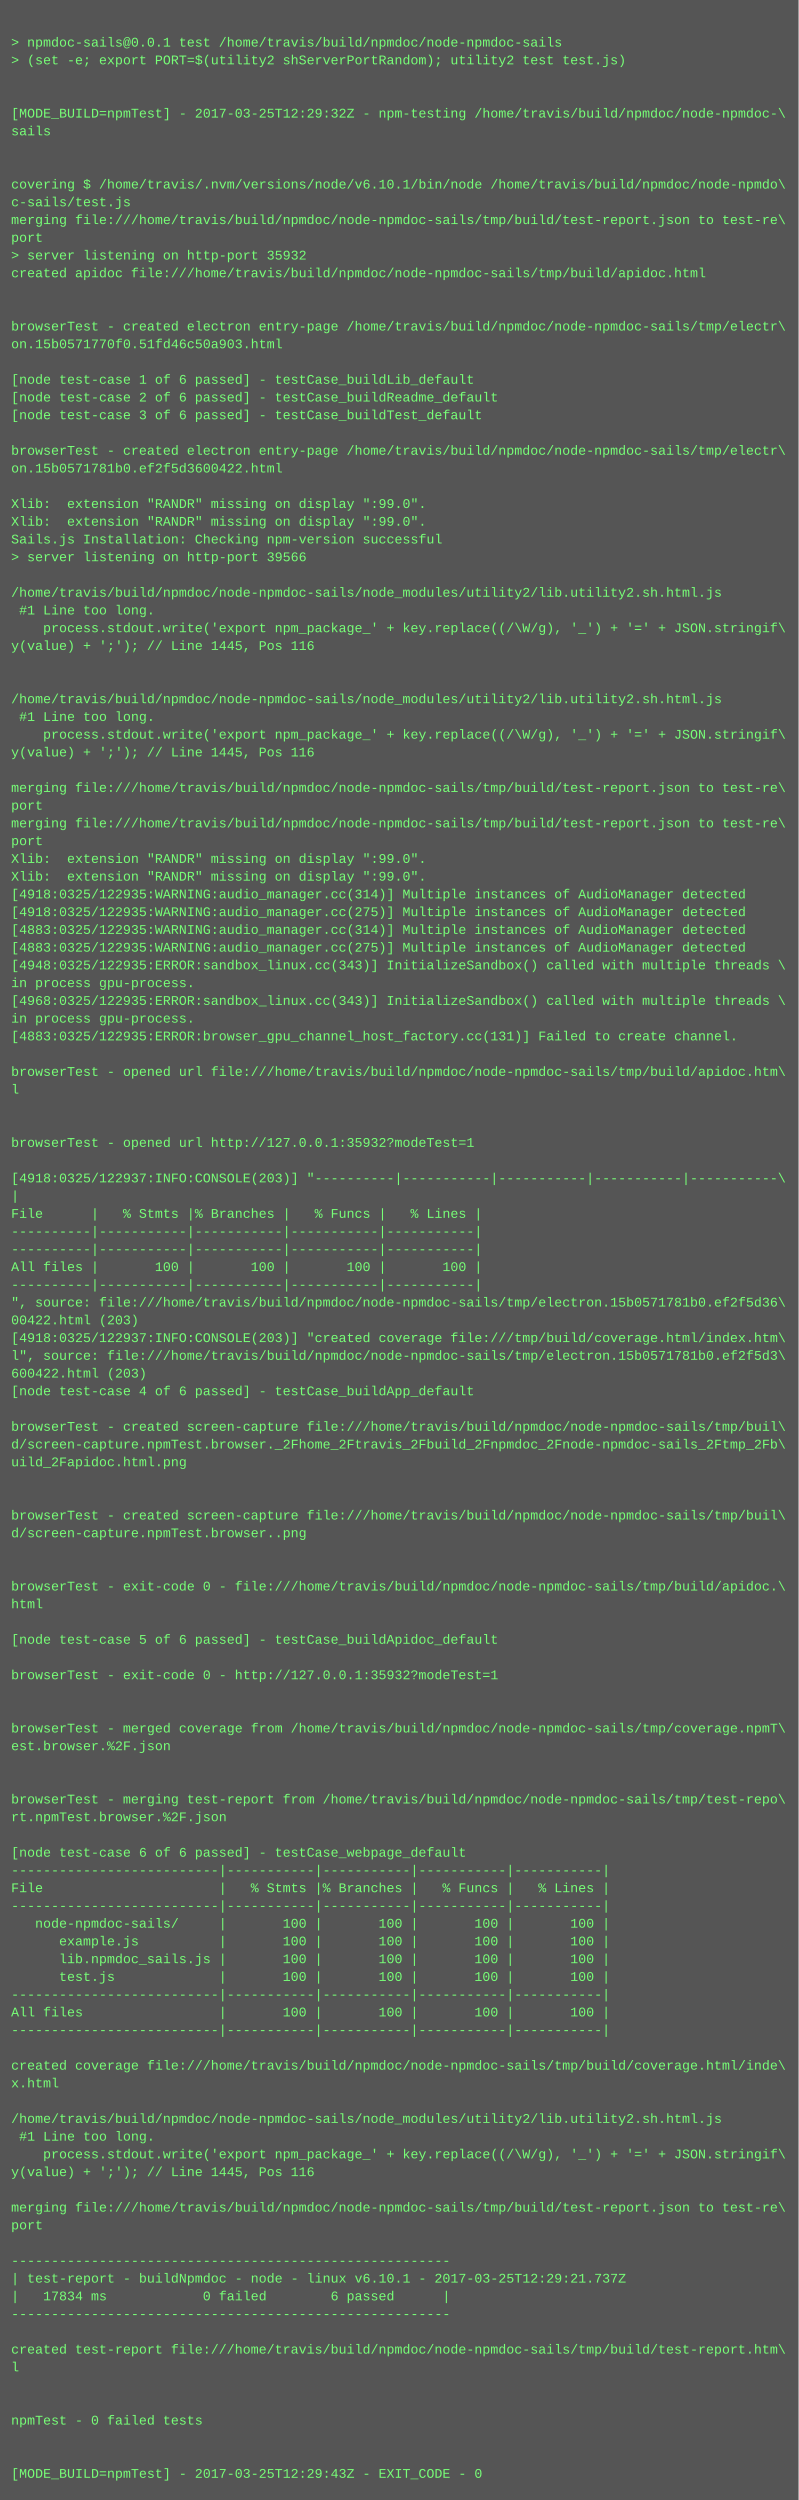
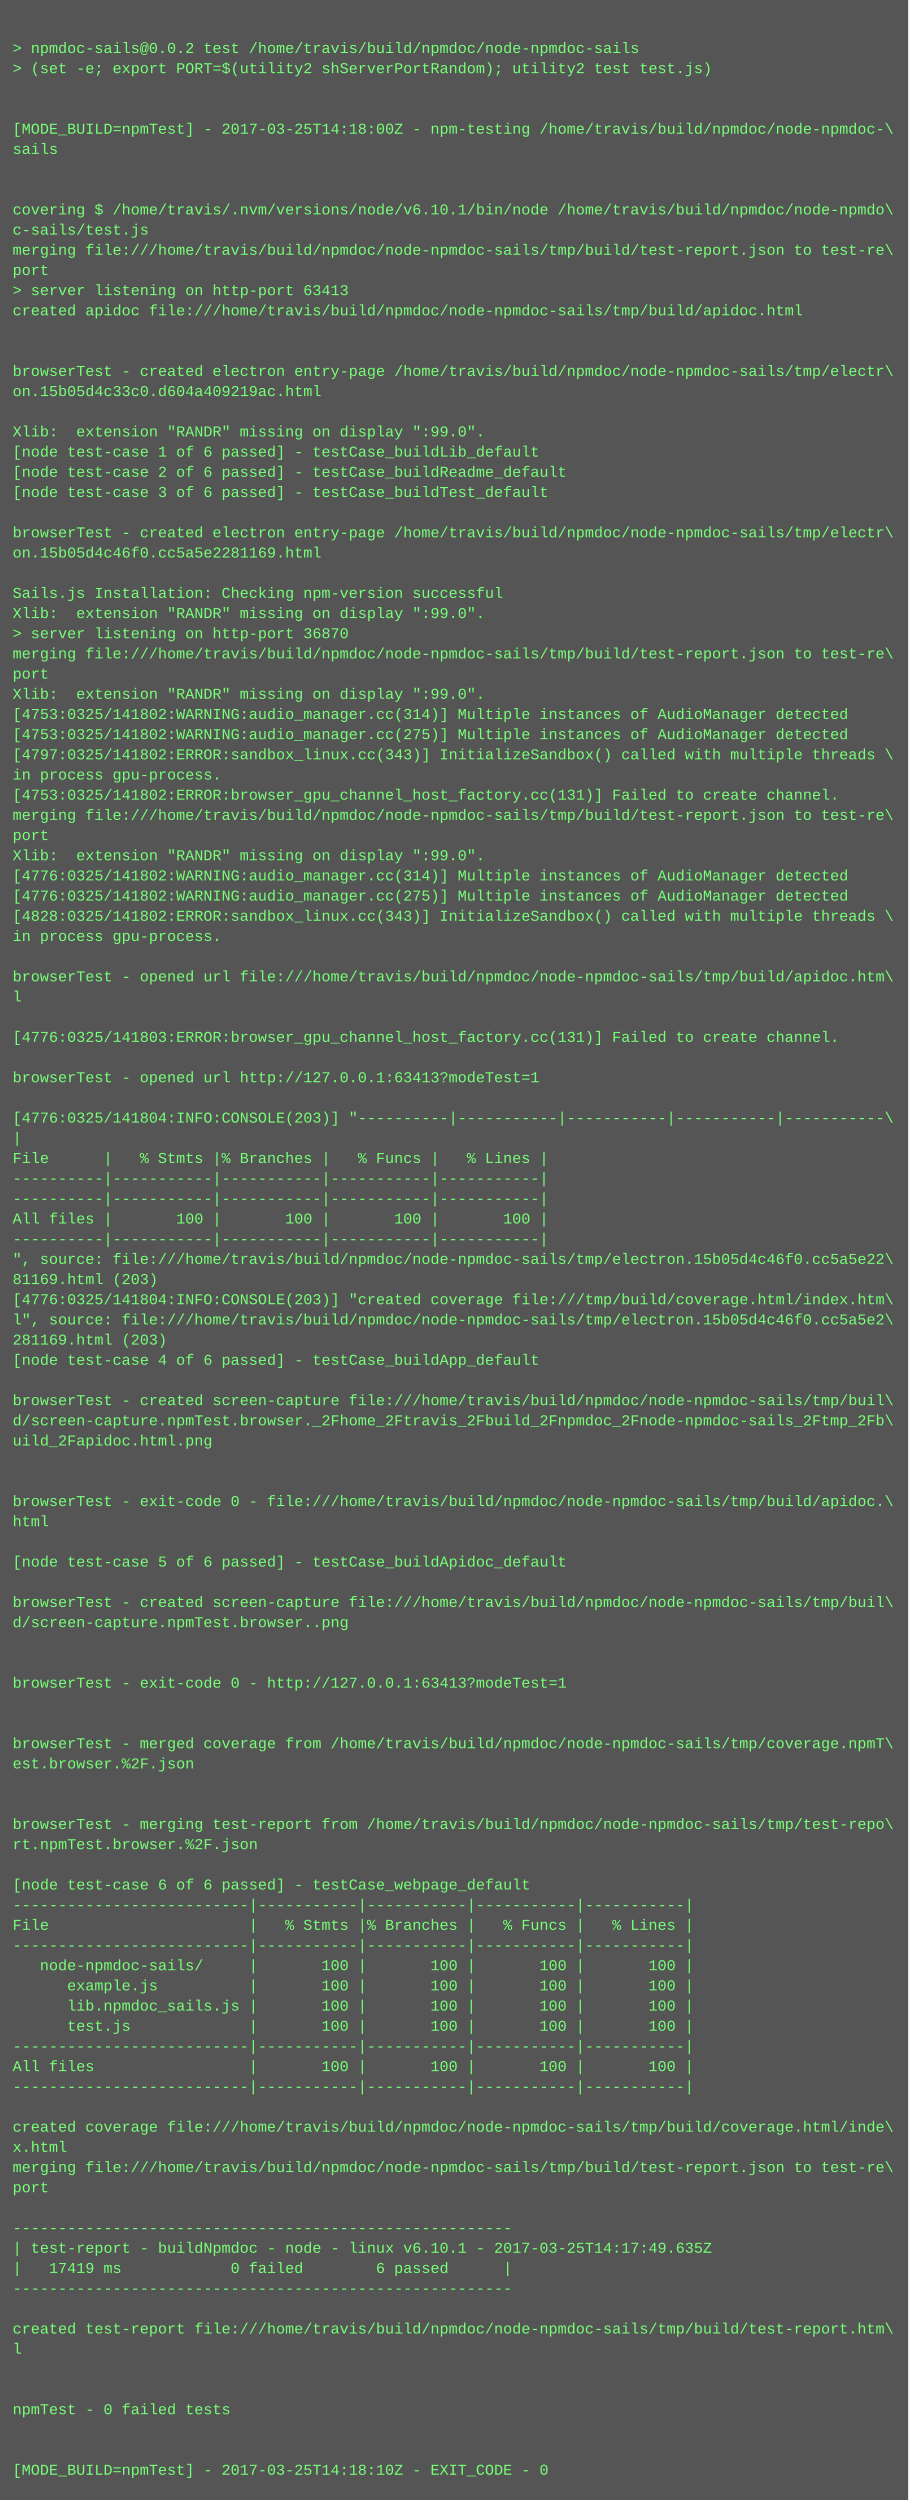
- <svg xmlns="http://www.w3.org/2000/svg" height="2254" width="720">
-   <rect height="2254" fill="#555" width="720" />
+ <svg xmlns="http://www.w3.org/2000/svg" height="1982" width="720">
+   <rect height="1982" fill="#555" width="720" />
  <text fill="#7f7" font-family="Courier New" font-size="12" xml:space="preserve">
    <tspan x="10" y="26" />
-     <tspan x="10" y="42">&gt; npmdoc-sails@0.0.1 test /home/travis/build/npmdoc/node-npmdoc-sails</tspan>
+     <tspan x="10" y="42">&gt; npmdoc-sails@0.0.2 test /home/travis/build/npmdoc/node-npmdoc-sails</tspan>
    <tspan x="10" y="58">&gt; (set -e; export PORT=$(utility2 shServerPortRandom); utility2 test test.js)</tspan>
    <tspan x="10" y="74" />
    <tspan x="10" y="90" />
-     <tspan x="10" y="106">[MODE_BUILD=npmTest] - 2017-03-25T12:29:32Z - npm-testing /home/travis/build/npmdoc/node-npmdoc-\</tspan>
+     <tspan x="10" y="106">[MODE_BUILD=npmTest] - 2017-03-25T14:18:00Z - npm-testing /home/travis/build/npmdoc/node-npmdoc-\</tspan>
    <tspan x="10" y="122">sails</tspan>
    <tspan x="10" y="138" />
    <tspan x="10" y="154" />
    <tspan x="10" y="170">covering $ /home/travis/.nvm/versions/node/v6.10.1/bin/node /home/travis/build/npmdoc/node-npmdo\</tspan>
    <tspan x="10" y="186">c-sails/test.js</tspan>
    <tspan x="10" y="202">merging file:///home/travis/build/npmdoc/node-npmdoc-sails/tmp/build/test-report.json to test-re\</tspan>
    <tspan x="10" y="218">port</tspan>
-     <tspan x="10" y="234">&gt; server listening on http-port 35932</tspan>
+     <tspan x="10" y="234">&gt; server listening on http-port 63413</tspan>
    <tspan x="10" y="250">created apidoc file:///home/travis/build/npmdoc/node-npmdoc-sails/tmp/build/apidoc.html</tspan>
    <tspan x="10" y="266" />
    <tspan x="10" y="282" />
    <tspan x="10" y="298">browserTest - created electron entry-page /home/travis/build/npmdoc/node-npmdoc-sails/tmp/electr\</tspan>
-     <tspan x="10" y="314">on.15b0571770f0.51fd46c50a903.html</tspan>
+     <tspan x="10" y="314">on.15b05d4c33c0.d604a409219ac.html</tspan>
    <tspan x="10" y="330" />
-     <tspan x="10" y="346">[node test-case 1 of 6 passed] - testCase_buildLib_default</tspan>
-     <tspan x="10" y="362">[node test-case 2 of 6 passed] - testCase_buildReadme_default</tspan>
-     <tspan x="10" y="378">[node test-case 3 of 6 passed] - testCase_buildTest_default</tspan>
-     <tspan x="10" y="394" />
-     <tspan x="10" y="410">browserTest - created electron entry-page /home/travis/build/npmdoc/node-npmdoc-sails/tmp/electr\</tspan>
-     <tspan x="10" y="426">on.15b0571781b0.ef2f5d3600422.html</tspan>
-     <tspan x="10" y="442" />
-     <tspan x="10" y="458">Xlib:  extension "RANDR" missing on display ":99.0".</tspan>
-     <tspan x="10" y="474">Xlib:  extension "RANDR" missing on display ":99.0".</tspan>
-     <tspan x="10" y="490">Sails.js Installation: Checking npm-version successful</tspan>
-     <tspan x="10" y="506">&gt; server listening on http-port 39566</tspan>
-     <tspan x="10" y="522" />
-     <tspan x="10" y="538">/home/travis/build/npmdoc/node-npmdoc-sails/node_modules/utility2/lib.utility2.sh.html.js</tspan>
-     <tspan x="10" y="554"> #1 Line too long.</tspan>
-     <tspan x="10" y="570">    process.stdout.write('export npm_package_' + key.replace((/\W/g), '_') + '=' + JSON.stringif\</tspan>
-     <tspan x="10" y="586">y(value) + ';'); // Line 1445, Pos 116</tspan>
-     <tspan x="10" y="602" />
-     <tspan x="10" y="618" />
-     <tspan x="10" y="634">/home/travis/build/npmdoc/node-npmdoc-sails/node_modules/utility2/lib.utility2.sh.html.js</tspan>
-     <tspan x="10" y="650"> #1 Line too long.</tspan>
-     <tspan x="10" y="666">    process.stdout.write('export npm_package_' + key.replace((/\W/g), '_') + '=' + JSON.stringif\</tspan>
-     <tspan x="10" y="682">y(value) + ';'); // Line 1445, Pos 116</tspan>
-     <tspan x="10" y="698" />
-     <tspan x="10" y="714">merging file:///home/travis/build/npmdoc/node-npmdoc-sails/tmp/build/test-report.json to test-re\</tspan>
-     <tspan x="10" y="730">port</tspan>
-     <tspan x="10" y="746">merging file:///home/travis/build/npmdoc/node-npmdoc-sails/tmp/build/test-report.json to test-re\</tspan>
-     <tspan x="10" y="762">port</tspan>
-     <tspan x="10" y="778">Xlib:  extension "RANDR" missing on display ":99.0".</tspan>
-     <tspan x="10" y="794">Xlib:  extension "RANDR" missing on display ":99.0".</tspan>
-     <tspan x="10" y="810">[4918:0325/122935:WARNING:audio_manager.cc(314)] Multiple instances of AudioManager detected</tspan>
-     <tspan x="10" y="826">[4918:0325/122935:WARNING:audio_manager.cc(275)] Multiple instances of AudioManager detected</tspan>
-     <tspan x="10" y="842">[4883:0325/122935:WARNING:audio_manager.cc(314)] Multiple instances of AudioManager detected</tspan>
-     <tspan x="10" y="858">[4883:0325/122935:WARNING:audio_manager.cc(275)] Multiple instances of AudioManager detected</tspan>
-     <tspan x="10" y="874">[4948:0325/122935:ERROR:sandbox_linux.cc(343)] InitializeSandbox() called with multiple threads \</tspan>
-     <tspan x="10" y="890">in process gpu-process. </tspan>
-     <tspan x="10" y="906">[4968:0325/122935:ERROR:sandbox_linux.cc(343)] InitializeSandbox() called with multiple threads \</tspan>
-     <tspan x="10" y="922">in process gpu-process. </tspan>
-     <tspan x="10" y="938">[4883:0325/122935:ERROR:browser_gpu_channel_host_factory.cc(131)] Failed to create channel.</tspan>
-     <tspan x="10" y="954" />
-     <tspan x="10" y="970">browserTest - opened url file:///home/travis/build/npmdoc/node-npmdoc-sails/tmp/build/apidoc.htm\</tspan>
-     <tspan x="10" y="986">l</tspan>
-     <tspan x="10" y="1002" />
-     <tspan x="10" y="1018" />
-     <tspan x="10" y="1034">browserTest - opened url http://127.0.0.1:35932?modeTest=1</tspan>
-     <tspan x="10" y="1050" />
-     <tspan x="10" y="1066">[4918:0325/122937:INFO:CONSOLE(203)] "----------|-----------|-----------|-----------|-----------\</tspan>
-     <tspan x="10" y="1082">|</tspan>
-     <tspan x="10" y="1098">File      |   % Stmts |% Branches |   % Funcs |   % Lines |</tspan>
-     <tspan x="10" y="1114">----------|-----------|-----------|-----------|-----------|</tspan>
-     <tspan x="10" y="1130">----------|-----------|-----------|-----------|-----------|</tspan>
-     <tspan x="10" y="1146">All files |       100 |       100 |       100 |       100 |</tspan>
-     <tspan x="10" y="1162">----------|-----------|-----------|-----------|-----------|</tspan>
-     <tspan x="10" y="1178">", source: file:///home/travis/build/npmdoc/node-npmdoc-sails/tmp/electron.15b0571781b0.ef2f5d36\</tspan>
-     <tspan x="10" y="1194">00422.html (203)</tspan>
-     <tspan x="10" y="1210">[4918:0325/122937:INFO:CONSOLE(203)] "created coverage file:///tmp/build/coverage.html/index.htm\</tspan>
-     <tspan x="10" y="1226">l", source: file:///home/travis/build/npmdoc/node-npmdoc-sails/tmp/electron.15b0571781b0.ef2f5d3\</tspan>
-     <tspan x="10" y="1242">600422.html (203)</tspan>
-     <tspan x="10" y="1258">[node test-case 4 of 6 passed] - testCase_buildApp_default</tspan>
-     <tspan x="10" y="1274" />
-     <tspan x="10" y="1290">browserTest - created screen-capture file:///home/travis/build/npmdoc/node-npmdoc-sails/tmp/buil\</tspan>
-     <tspan x="10" y="1306">d/screen-capture.npmTest.browser._2Fhome_2Ftravis_2Fbuild_2Fnpmdoc_2Fnode-npmdoc-sails_2Ftmp_2Fb\</tspan>
-     <tspan x="10" y="1322">uild_2Fapidoc.html.png</tspan>
-     <tspan x="10" y="1338" />
+     <tspan x="10" y="346">Xlib:  extension "RANDR" missing on display ":99.0".</tspan>
+     <tspan x="10" y="362">[node test-case 1 of 6 passed] - testCase_buildLib_default</tspan>
+     <tspan x="10" y="378">[node test-case 2 of 6 passed] - testCase_buildReadme_default</tspan>
+     <tspan x="10" y="394">[node test-case 3 of 6 passed] - testCase_buildTest_default</tspan>
+     <tspan x="10" y="410" />
+     <tspan x="10" y="426">browserTest - created electron entry-page /home/travis/build/npmdoc/node-npmdoc-sails/tmp/electr\</tspan>
+     <tspan x="10" y="442">on.15b05d4c46f0.cc5a5e2281169.html</tspan>
+     <tspan x="10" y="458" />
+     <tspan x="10" y="474">Sails.js Installation: Checking npm-version successful</tspan>
+     <tspan x="10" y="490">Xlib:  extension "RANDR" missing on display ":99.0".</tspan>
+     <tspan x="10" y="506">&gt; server listening on http-port 36870</tspan>
+     <tspan x="10" y="522">merging file:///home/travis/build/npmdoc/node-npmdoc-sails/tmp/build/test-report.json to test-re\</tspan>
+     <tspan x="10" y="538">port</tspan>
+     <tspan x="10" y="554">Xlib:  extension "RANDR" missing on display ":99.0".</tspan>
+     <tspan x="10" y="570">[4753:0325/141802:WARNING:audio_manager.cc(314)] Multiple instances of AudioManager detected</tspan>
+     <tspan x="10" y="586">[4753:0325/141802:WARNING:audio_manager.cc(275)] Multiple instances of AudioManager detected</tspan>
+     <tspan x="10" y="602">[4797:0325/141802:ERROR:sandbox_linux.cc(343)] InitializeSandbox() called with multiple threads \</tspan>
+     <tspan x="10" y="618">in process gpu-process. </tspan>
+     <tspan x="10" y="634">[4753:0325/141802:ERROR:browser_gpu_channel_host_factory.cc(131)] Failed to create channel.</tspan>
+     <tspan x="10" y="650">merging file:///home/travis/build/npmdoc/node-npmdoc-sails/tmp/build/test-report.json to test-re\</tspan>
+     <tspan x="10" y="666">port</tspan>
+     <tspan x="10" y="682">Xlib:  extension "RANDR" missing on display ":99.0".</tspan>
+     <tspan x="10" y="698">[4776:0325/141802:WARNING:audio_manager.cc(314)] Multiple instances of AudioManager detected</tspan>
+     <tspan x="10" y="714">[4776:0325/141802:WARNING:audio_manager.cc(275)] Multiple instances of AudioManager detected</tspan>
+     <tspan x="10" y="730">[4828:0325/141802:ERROR:sandbox_linux.cc(343)] InitializeSandbox() called with multiple threads \</tspan>
+     <tspan x="10" y="746">in process gpu-process. </tspan>
+     <tspan x="10" y="762" />
+     <tspan x="10" y="778">browserTest - opened url file:///home/travis/build/npmdoc/node-npmdoc-sails/tmp/build/apidoc.htm\</tspan>
+     <tspan x="10" y="794">l</tspan>
+     <tspan x="10" y="810" />
+     <tspan x="10" y="826">[4776:0325/141803:ERROR:browser_gpu_channel_host_factory.cc(131)] Failed to create channel.</tspan>
+     <tspan x="10" y="842" />
+     <tspan x="10" y="858">browserTest - opened url http://127.0.0.1:63413?modeTest=1</tspan>
+     <tspan x="10" y="874" />
+     <tspan x="10" y="890">[4776:0325/141804:INFO:CONSOLE(203)] "----------|-----------|-----------|-----------|-----------\</tspan>
+     <tspan x="10" y="906">|</tspan>
+     <tspan x="10" y="922">File      |   % Stmts |% Branches |   % Funcs |   % Lines |</tspan>
+     <tspan x="10" y="938">----------|-----------|-----------|-----------|-----------|</tspan>
+     <tspan x="10" y="954">----------|-----------|-----------|-----------|-----------|</tspan>
+     <tspan x="10" y="970">All files |       100 |       100 |       100 |       100 |</tspan>
+     <tspan x="10" y="986">----------|-----------|-----------|-----------|-----------|</tspan>
+     <tspan x="10" y="1002">", source: file:///home/travis/build/npmdoc/node-npmdoc-sails/tmp/electron.15b05d4c46f0.cc5a5e22\</tspan>
+     <tspan x="10" y="1018">81169.html (203)</tspan>
+     <tspan x="10" y="1034">[4776:0325/141804:INFO:CONSOLE(203)] "created coverage file:///tmp/build/coverage.html/index.htm\</tspan>
+     <tspan x="10" y="1050">l", source: file:///home/travis/build/npmdoc/node-npmdoc-sails/tmp/electron.15b05d4c46f0.cc5a5e2\</tspan>
+     <tspan x="10" y="1066">281169.html (203)</tspan>
+     <tspan x="10" y="1082">[node test-case 4 of 6 passed] - testCase_buildApp_default</tspan>
+     <tspan x="10" y="1098" />
+     <tspan x="10" y="1114">browserTest - created screen-capture file:///home/travis/build/npmdoc/node-npmdoc-sails/tmp/buil\</tspan>
+     <tspan x="10" y="1130">d/screen-capture.npmTest.browser._2Fhome_2Ftravis_2Fbuild_2Fnpmdoc_2Fnode-npmdoc-sails_2Ftmp_2Fb\</tspan>
+     <tspan x="10" y="1146">uild_2Fapidoc.html.png</tspan>
+     <tspan x="10" y="1162" />
+     <tspan x="10" y="1178" />
+     <tspan x="10" y="1194">browserTest - exit-code 0 - file:///home/travis/build/npmdoc/node-npmdoc-sails/tmp/build/apidoc.\</tspan>
+     <tspan x="10" y="1210">html</tspan>
+     <tspan x="10" y="1226" />
+     <tspan x="10" y="1242">[node test-case 5 of 6 passed] - testCase_buildApidoc_default</tspan>
+     <tspan x="10" y="1258" />
+     <tspan x="10" y="1274">browserTest - created screen-capture file:///home/travis/build/npmdoc/node-npmdoc-sails/tmp/buil\</tspan>
+     <tspan x="10" y="1290">d/screen-capture.npmTest.browser..png</tspan>
+     <tspan x="10" y="1306" />
+     <tspan x="10" y="1322" />
+     <tspan x="10" y="1338">browserTest - exit-code 0 - http://127.0.0.1:63413?modeTest=1</tspan>
    <tspan x="10" y="1354" />
-     <tspan x="10" y="1370">browserTest - created screen-capture file:///home/travis/build/npmdoc/node-npmdoc-sails/tmp/buil\</tspan>
-     <tspan x="10" y="1386">d/screen-capture.npmTest.browser..png</tspan>
-     <tspan x="10" y="1402" />
+     <tspan x="10" y="1370" />
+     <tspan x="10" y="1386">browserTest - merged coverage from /home/travis/build/npmdoc/node-npmdoc-sails/tmp/coverage.npmT\</tspan>
+     <tspan x="10" y="1402">est.browser.%2F.json</tspan>
    <tspan x="10" y="1418" />
-     <tspan x="10" y="1434">browserTest - exit-code 0 - file:///home/travis/build/npmdoc/node-npmdoc-sails/tmp/build/apidoc.\</tspan>
-     <tspan x="10" y="1450">html</tspan>
-     <tspan x="10" y="1466" />
-     <tspan x="10" y="1482">[node test-case 5 of 6 passed] - testCase_buildApidoc_default</tspan>
-     <tspan x="10" y="1498" />
-     <tspan x="10" y="1514">browserTest - exit-code 0 - http://127.0.0.1:35932?modeTest=1</tspan>
-     <tspan x="10" y="1530" />
-     <tspan x="10" y="1546" />
-     <tspan x="10" y="1562">browserTest - merged coverage from /home/travis/build/npmdoc/node-npmdoc-sails/tmp/coverage.npmT\</tspan>
-     <tspan x="10" y="1578">est.browser.%2F.json</tspan>
-     <tspan x="10" y="1594" />
-     <tspan x="10" y="1610" />
-     <tspan x="10" y="1626">browserTest - merging test-report from /home/travis/build/npmdoc/node-npmdoc-sails/tmp/test-repo\</tspan>
-     <tspan x="10" y="1642">rt.npmTest.browser.%2F.json</tspan>
-     <tspan x="10" y="1658" />
-     <tspan x="10" y="1674">[node test-case 6 of 6 passed] - testCase_webpage_default</tspan>
-     <tspan x="10" y="1690">--------------------------|-----------|-----------|-----------|-----------|</tspan>
-     <tspan x="10" y="1706">File                      |   % Stmts |% Branches |   % Funcs |   % Lines |</tspan>
-     <tspan x="10" y="1722">--------------------------|-----------|-----------|-----------|-----------|</tspan>
-     <tspan x="10" y="1738">   node-npmdoc-sails/     |       100 |       100 |       100 |       100 |</tspan>
-     <tspan x="10" y="1754">      example.js          |       100 |       100 |       100 |       100 |</tspan>
-     <tspan x="10" y="1770">      lib.npmdoc_sails.js |       100 |       100 |       100 |       100 |</tspan>
-     <tspan x="10" y="1786">      test.js             |       100 |       100 |       100 |       100 |</tspan>
-     <tspan x="10" y="1802">--------------------------|-----------|-----------|-----------|-----------|</tspan>
-     <tspan x="10" y="1818">All files                 |       100 |       100 |       100 |       100 |</tspan>
-     <tspan x="10" y="1834">--------------------------|-----------|-----------|-----------|-----------|</tspan>
-     <tspan x="10" y="1850" />
-     <tspan x="10" y="1866">created coverage file:///home/travis/build/npmdoc/node-npmdoc-sails/tmp/build/coverage.html/inde\</tspan>
-     <tspan x="10" y="1882">x.html</tspan>
+     <tspan x="10" y="1434" />
+     <tspan x="10" y="1450">browserTest - merging test-report from /home/travis/build/npmdoc/node-npmdoc-sails/tmp/test-repo\</tspan>
+     <tspan x="10" y="1466">rt.npmTest.browser.%2F.json</tspan>
+     <tspan x="10" y="1482" />
+     <tspan x="10" y="1498">[node test-case 6 of 6 passed] - testCase_webpage_default</tspan>
+     <tspan x="10" y="1514">--------------------------|-----------|-----------|-----------|-----------|</tspan>
+     <tspan x="10" y="1530">File                      |   % Stmts |% Branches |   % Funcs |   % Lines |</tspan>
+     <tspan x="10" y="1546">--------------------------|-----------|-----------|-----------|-----------|</tspan>
+     <tspan x="10" y="1562">   node-npmdoc-sails/     |       100 |       100 |       100 |       100 |</tspan>
+     <tspan x="10" y="1578">      example.js          |       100 |       100 |       100 |       100 |</tspan>
+     <tspan x="10" y="1594">      lib.npmdoc_sails.js |       100 |       100 |       100 |       100 |</tspan>
+     <tspan x="10" y="1610">      test.js             |       100 |       100 |       100 |       100 |</tspan>
+     <tspan x="10" y="1626">--------------------------|-----------|-----------|-----------|-----------|</tspan>
+     <tspan x="10" y="1642">All files                 |       100 |       100 |       100 |       100 |</tspan>
+     <tspan x="10" y="1658">--------------------------|-----------|-----------|-----------|-----------|</tspan>
+     <tspan x="10" y="1674" />
+     <tspan x="10" y="1690">created coverage file:///home/travis/build/npmdoc/node-npmdoc-sails/tmp/build/coverage.html/inde\</tspan>
+     <tspan x="10" y="1706">x.html</tspan>
+     <tspan x="10" y="1722">merging file:///home/travis/build/npmdoc/node-npmdoc-sails/tmp/build/test-report.json to test-re\</tspan>
+     <tspan x="10" y="1738">port</tspan>
+     <tspan x="10" y="1754" />
+     <tspan x="10" y="1770">-------------------------------------------------------</tspan>
+     <tspan x="10" y="1786">| test-report - buildNpmdoc - node - linux v6.10.1 - 2017-03-25T14:17:49.635Z</tspan>
+     <tspan x="10" y="1802">|   17419 ms            0 failed        6 passed      |</tspan>
+     <tspan x="10" y="1818">-------------------------------------------------------</tspan>
+     <tspan x="10" y="1834" />
+     <tspan x="10" y="1850">created test-report file:///home/travis/build/npmdoc/node-npmdoc-sails/tmp/build/test-report.htm\</tspan>
+     <tspan x="10" y="1866">l</tspan>
+     <tspan x="10" y="1882" />
    <tspan x="10" y="1898" />
-     <tspan x="10" y="1914">/home/travis/build/npmdoc/node-npmdoc-sails/node_modules/utility2/lib.utility2.sh.html.js</tspan>
-     <tspan x="10" y="1930"> #1 Line too long.</tspan>
-     <tspan x="10" y="1946">    process.stdout.write('export npm_package_' + key.replace((/\W/g), '_') + '=' + JSON.stringif\</tspan>
-     <tspan x="10" y="1962">y(value) + ';'); // Line 1445, Pos 116</tspan>
-     <tspan x="10" y="1978" />
-     <tspan x="10" y="1994">merging file:///home/travis/build/npmdoc/node-npmdoc-sails/tmp/build/test-report.json to test-re\</tspan>
-     <tspan x="10" y="2010">port</tspan>
-     <tspan x="10" y="2026" />
-     <tspan x="10" y="2042">-------------------------------------------------------</tspan>
-     <tspan x="10" y="2058">| test-report - buildNpmdoc - node - linux v6.10.1 - 2017-03-25T12:29:21.737Z</tspan>
-     <tspan x="10" y="2074">|   17834 ms            0 failed        6 passed      |</tspan>
-     <tspan x="10" y="2090">-------------------------------------------------------</tspan>
-     <tspan x="10" y="2106" />
-     <tspan x="10" y="2122">created test-report file:///home/travis/build/npmdoc/node-npmdoc-sails/tmp/build/test-report.htm\</tspan>
-     <tspan x="10" y="2138">l</tspan>
-     <tspan x="10" y="2154" />
-     <tspan x="10" y="2170" />
-     <tspan x="10" y="2186">npmTest - 0 failed tests</tspan>
-     <tspan x="10" y="2202" />
-     <tspan x="10" y="2218" />
-     <tspan x="10" y="2234">[MODE_BUILD=npmTest] - 2017-03-25T12:29:43Z - EXIT_CODE - 0</tspan>
+     <tspan x="10" y="1914">npmTest - 0 failed tests</tspan>
+     <tspan x="10" y="1930" />
+     <tspan x="10" y="1946" />
+     <tspan x="10" y="1962">[MODE_BUILD=npmTest] - 2017-03-25T14:18:10Z - EXIT_CODE - 0</tspan>
  </text>
</svg>
